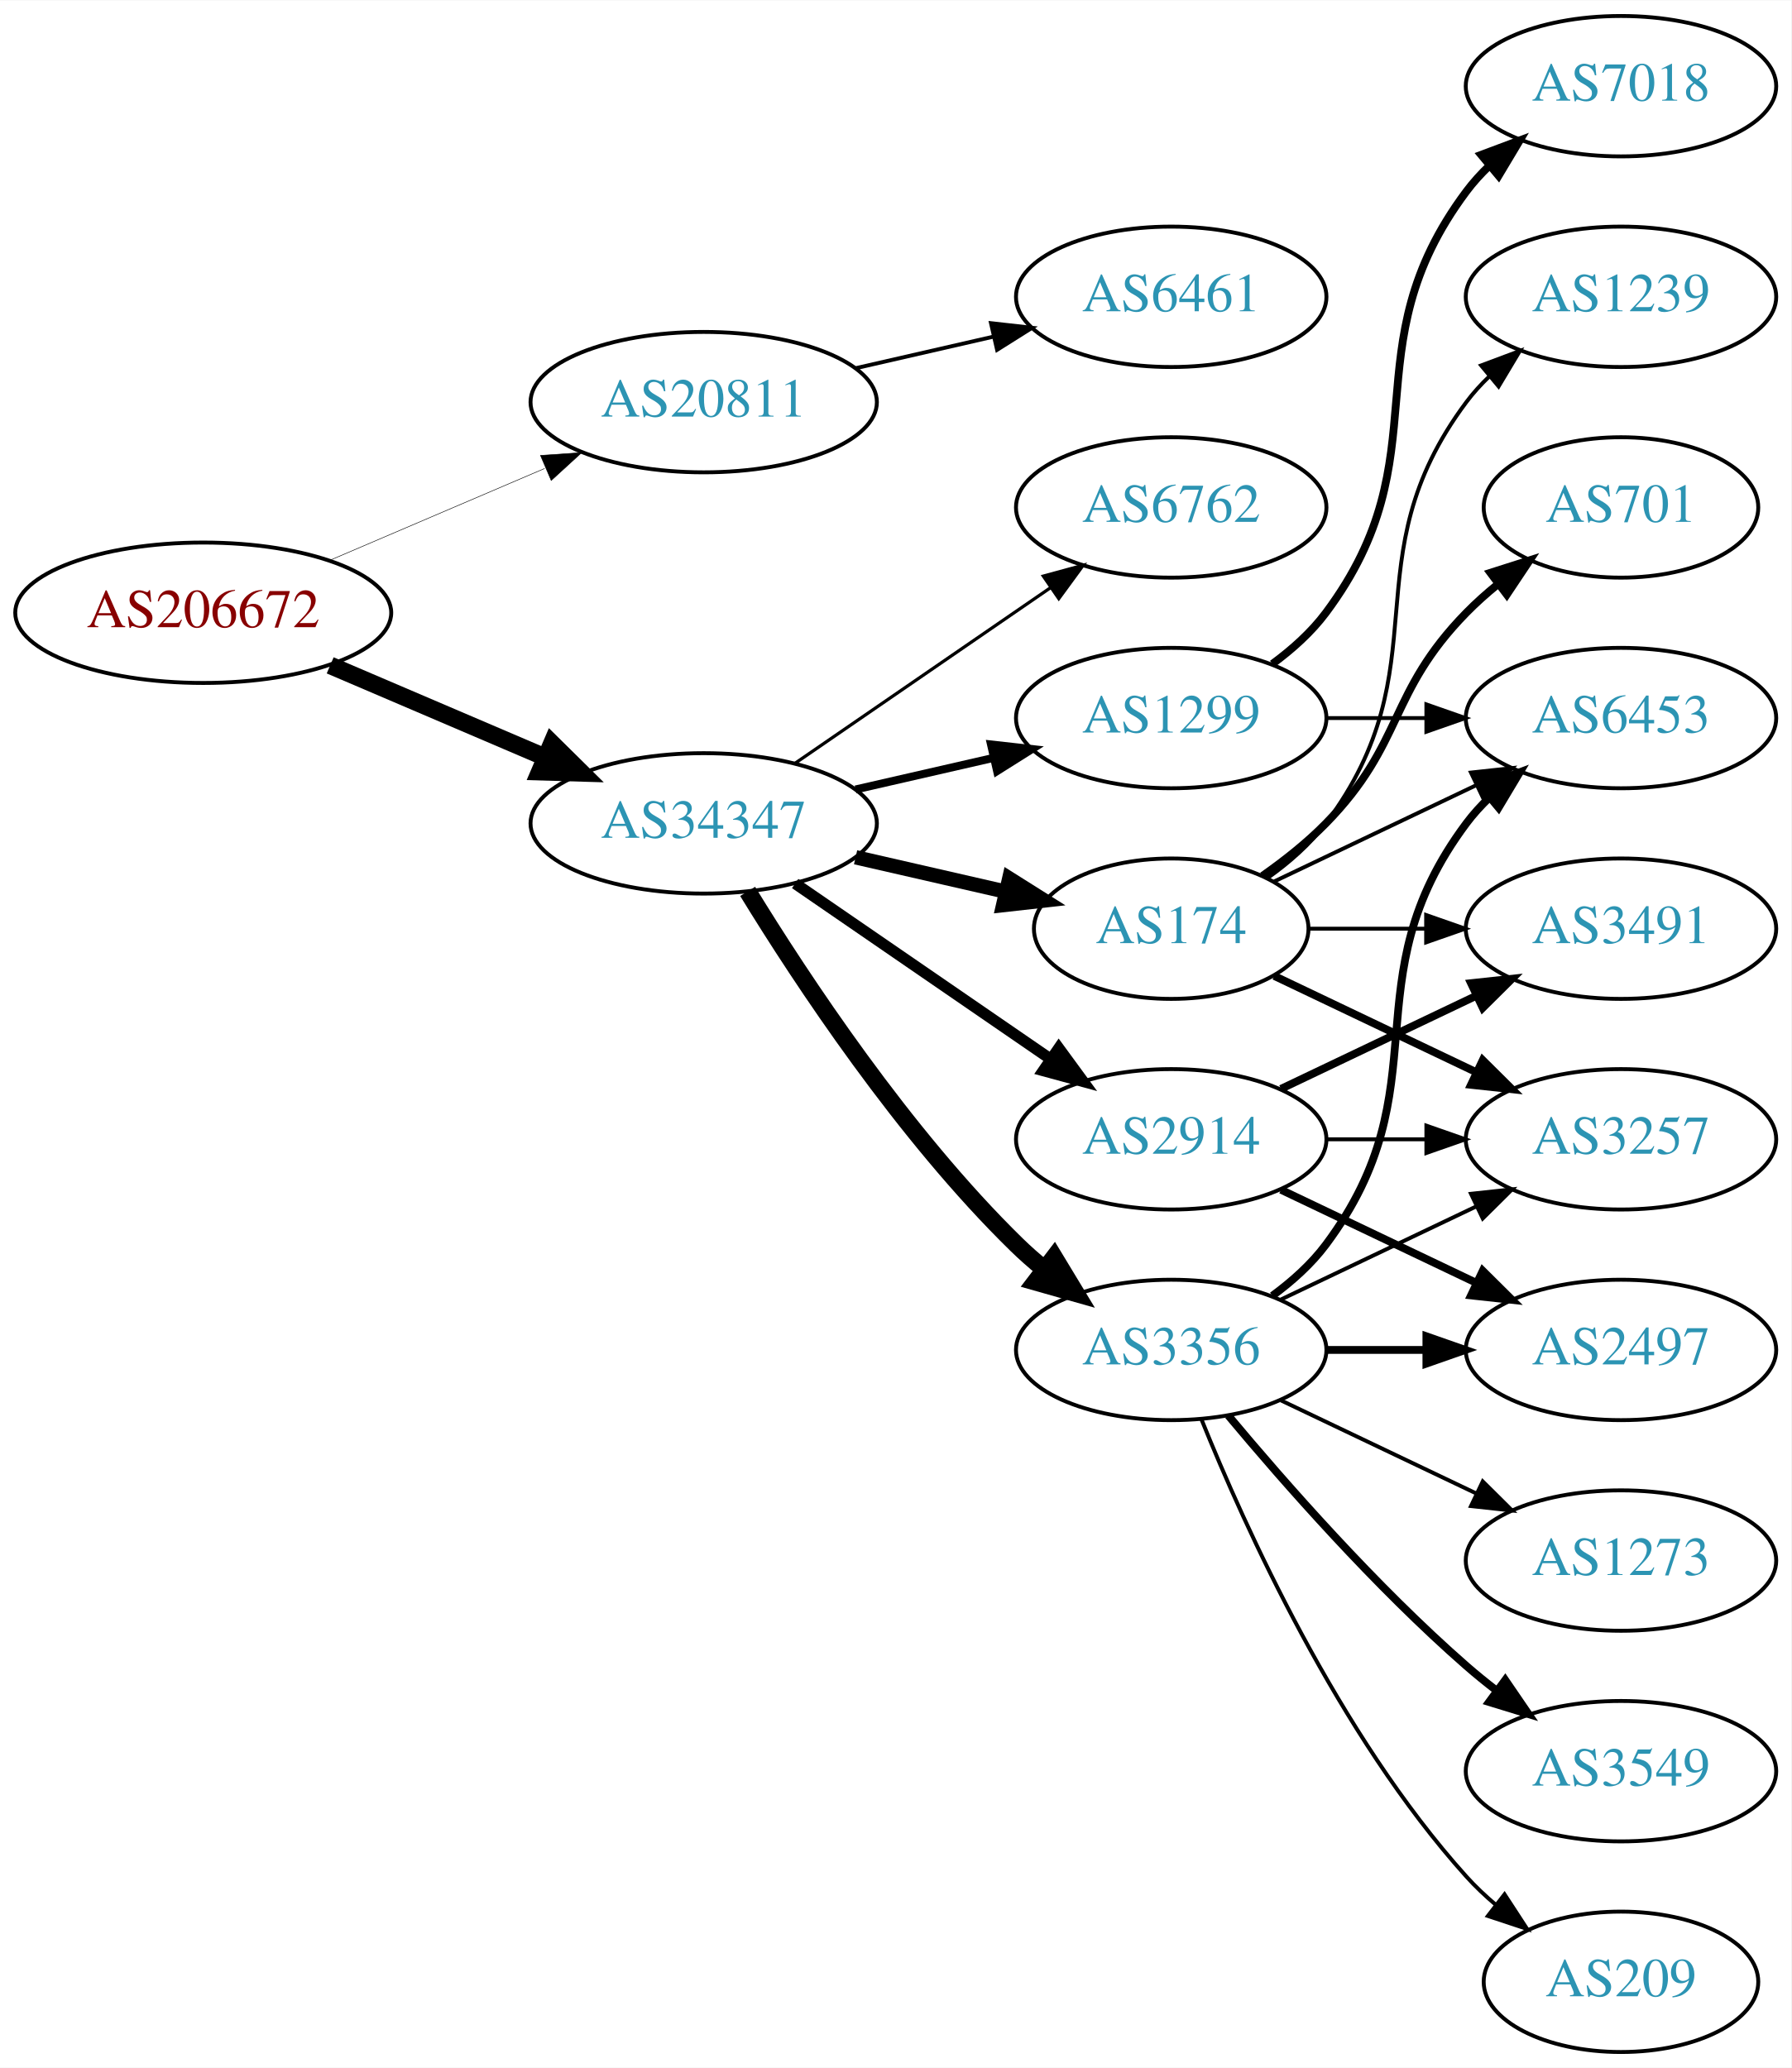
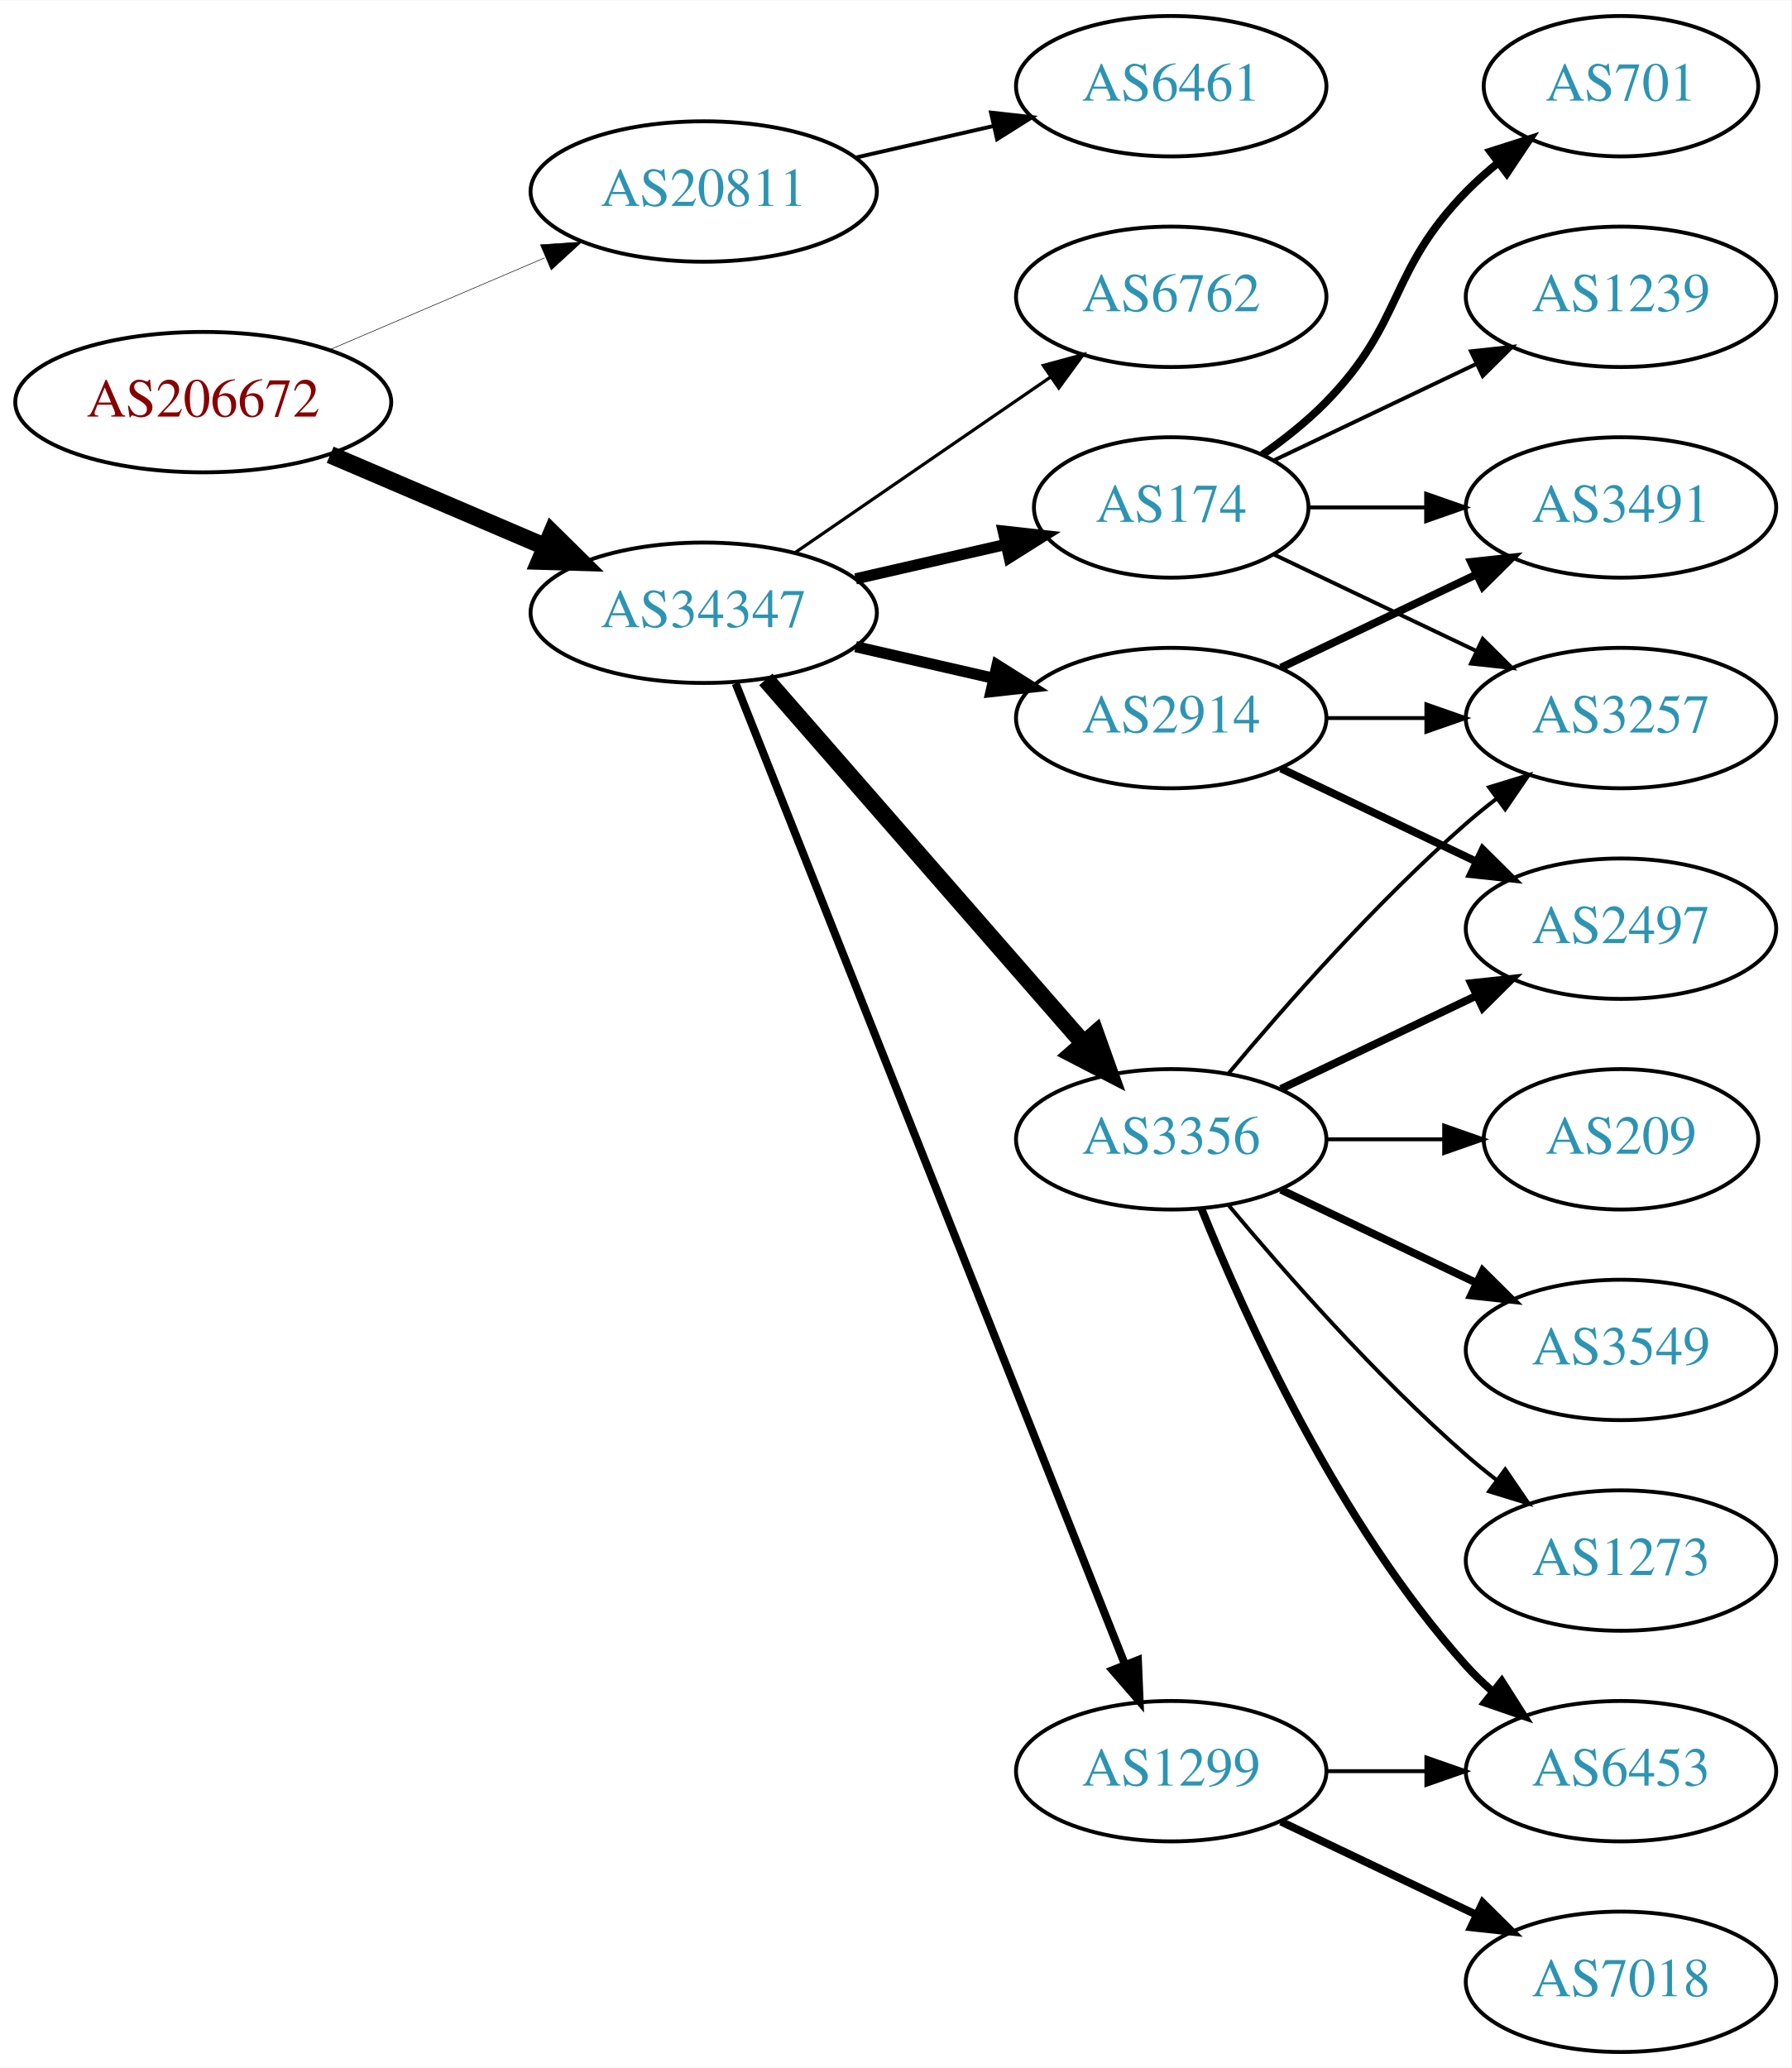
<svg xmlns="http://www.w3.org/2000/svg" xmlns:xlink="http://www.w3.org/1999/xlink" width="459pt" height="530pt" viewBox="0.00 0.00 459.17 530.00">
  <g id="graph0" class="graph" transform="scale(1 1) rotate(0) translate(4 526)">
    <polygon fill="white" stroke="none" points="-4,4 -4,-526 455.17,-526 455.17,4 -4,4" />
    <g id="node1" class="node">
      <g id="a_node1">
        <a xlink:href="/asn/206672" xlink:title="AS206672 ~ Logispin Austria GmbH [AT]">
-           <ellipse fill="#ffffff" stroke="black" cx="48.096" cy="-369" rx="48.192" ry="18" />
-           <text text-anchor="middle" x="48.096" y="-365.3" font-family="Times,serif" font-size="14.00" fill="#880000">AS206672</text>
+           <ellipse fill="#ffffff" stroke="black" cx="48.096" cy="-423" rx="48.192" ry="18" />
+           <text text-anchor="middle" x="48.096" y="-419.3" font-family="Times,serif" font-size="14.00" fill="#880000">AS206672</text>
        </a>
      </g>
    </g>
    <g id="node2" class="node">
      <g id="a_node2">
        <a xlink:href="/asn/20811" xlink:title="AS20811 ~ Brennercom S.p.A. [IT]">
-           <ellipse fill="#ffffff" stroke="black" cx="176.388" cy="-423" rx="44.393" ry="18" />
-           <text text-anchor="middle" x="176.388" y="-419.3" font-family="Times,serif" font-size="14.00" fill="#2c94b3">AS20811</text>
+           <ellipse fill="#ffffff" stroke="black" cx="176.388" cy="-477" rx="44.393" ry="18" />
+           <text text-anchor="middle" x="176.388" y="-473.3" font-family="Times,serif" font-size="14.00" fill="#2c94b3">AS20811</text>
        </a>
      </g>
    </g>
    <g id="edge1" class="edge">
-       <path fill="none" stroke="black" stroke-width="0.132" d="M80.639,-382.487C97.283,-389.604 117.873,-398.408 135.604,-405.989" />
-       <polygon fill="black" stroke="black" stroke-width="0.132" points="134.545,-409.343 145.116,-410.057 137.297,-402.907 134.545,-409.343" />
+       <path fill="none" stroke="black" stroke-width="0.141" d="M80.639,-436.487C97.283,-443.604 117.873,-452.408 135.604,-459.989" />
+       <polygon fill="black" stroke="black" stroke-width="0.141" points="134.545,-463.343 145.116,-464.057 137.297,-456.907 134.545,-463.343" />
    </g>
    <g id="node3" class="node">
      <g id="a_node3">
        <a xlink:href="/asn/34347" xlink:title="AS34347 ~ HALLAG Kommunal GmbH [AT]">
-           <ellipse fill="#ffffff" stroke="black" cx="176.388" cy="-315" rx="44.393" ry="18" />
-           <text text-anchor="middle" x="176.388" y="-311.3" font-family="Times,serif" font-size="14.00" fill="#2c94b3">AS34347</text>
+           <ellipse fill="#ffffff" stroke="black" cx="176.388" cy="-369" rx="44.393" ry="18" />
+           <text text-anchor="middle" x="176.388" y="-365.3" font-family="Times,serif" font-size="14.00" fill="#2c94b3">AS34347</text>
        </a>
      </g>
    </g>
    <g id="edge2" class="edge">
-       <path fill="none" stroke="black" stroke-width="4.5" d="M80.639,-355.513C97.283,-348.396 117.873,-339.592 135.604,-332.011" />
-       <polygon fill="black" stroke="black" stroke-width="4.5" points="137.469,-335.495 145.116,-327.943 134.373,-328.255 137.469,-335.495" />
+       <path fill="none" stroke="black" stroke-width="4.5" d="M80.639,-409.513C97.283,-402.396 117.873,-393.592 135.604,-386.011" />
+       <polygon fill="black" stroke="black" stroke-width="4.5" points="137.469,-389.495 145.116,-381.943 134.373,-382.255 137.469,-389.495" />
    </g>
    <g id="node4" class="node">
      <g id="a_node4">
        <a xlink:href="/asn/6461" xlink:title="AS6461 ~ Zayo Bandwidth [US]">
-           <ellipse fill="#ffffff" stroke="black" cx="296.23" cy="-450" rx="39.794" ry="18" />
-           <text text-anchor="middle" x="296.23" y="-446.3" font-family="Times,serif" font-size="14.00" fill="#2c94b3">AS6461</text>
+           <ellipse fill="#ffffff" stroke="black" cx="296.23" cy="-504" rx="39.794" ry="18" />
+           <text text-anchor="middle" x="296.23" y="-500.3" font-family="Times,serif" font-size="14.00" fill="#2c94b3">AS6461</text>
        </a>
      </g>
    </g>
    <g id="edge3" class="edge">
-       <path fill="none" stroke="black" d="M215.322,-431.692C226.563,-434.267 238.976,-437.111 250.599,-439.774" />
-       <polygon fill="black" stroke="black" points="250.031,-443.235 260.56,-442.057 251.595,-436.412 250.031,-443.235" />
+       <path fill="none" stroke="black" d="M215.322,-485.692C226.563,-488.267 238.976,-491.111 250.599,-493.774" />
+       <polygon fill="black" stroke="black" points="250.031,-497.235 260.56,-496.057 251.595,-490.412 250.031,-497.235" />
    </g>
    <g id="node5" class="node">
      <g id="a_node5">
        <a xlink:href="/asn/2914" xlink:title="AS2914 ~ NTT America, Inc. [US]">
-           <ellipse fill="#ffffff" stroke="black" cx="296.23" cy="-234" rx="39.794" ry="18" />
-           <text text-anchor="middle" x="296.23" y="-230.3" font-family="Times,serif" font-size="14.00" fill="#2c94b3">AS2914</text>
+           <ellipse fill="#ffffff" stroke="black" cx="296.23" cy="-342" rx="39.794" ry="18" />
+           <text text-anchor="middle" x="296.23" y="-338.3" font-family="Times,serif" font-size="14.00" fill="#2c94b3">AS2914</text>
        </a>
      </g>
    </g>
    <g id="edge4" class="edge">
-       <path fill="none" stroke="black" stroke-width="2.864" d="M199.83,-299.574C218.412,-286.802 244.972,-268.545 265.352,-254.537" />
-       <polygon fill="black" stroke="black" stroke-width="2.864" points="267.408,-257.371 273.666,-248.822 263.443,-251.602 267.408,-257.371" />
+       <path fill="none" stroke="black" stroke-width="2.864" d="M215.322,-360.308C226.563,-357.733 238.976,-354.889 250.599,-352.226" />
+       <polygon fill="black" stroke="black" stroke-width="2.864" points="251.595,-355.588 260.56,-349.943 250.031,-348.765 251.595,-355.588" />
    </g>
    <g id="node6" class="node">
      <g id="a_node6">
-         <a xlink:href="/asn/1299" xlink:title="AS1299 ~ Telia Carrier [EU]">
-           <ellipse fill="#ffffff" stroke="black" cx="296.23" cy="-342" rx="39.794" ry="18" />
-           <text text-anchor="middle" x="296.23" y="-338.3" font-family="Times,serif" font-size="14.00" fill="#2c94b3">AS1299</text>
+         <a xlink:href="/asn/3356" xlink:title="AS3356 ~ Level 3 Parent, LLC [US]">
+           <ellipse fill="#ffffff" stroke="black" cx="296.23" cy="-234" rx="39.794" ry="18" />
+           <text text-anchor="middle" x="296.23" y="-230.3" font-family="Times,serif" font-size="14.00" fill="#2c94b3">AS3356</text>
        </a>
      </g>
    </g>
    <g id="edge5" class="edge">
-       <path fill="none" stroke="black" stroke-width="2.045" d="M215.322,-323.692C226.563,-326.267 238.976,-329.111 250.599,-331.774" />
-       <polygon fill="black" stroke="black" stroke-width="2.045" points="250.031,-335.235 260.56,-334.057 251.595,-328.412 250.031,-335.235" />
+       <path fill="none" stroke="black" stroke-width="4.5" d="M192.312,-351.902C212.855,-328.369 249.974,-285.845 273.571,-258.813" />
+       <polygon fill="black" stroke="black" stroke-width="4.5" points="276.817,-261.082 280.426,-250.959 270.884,-255.903 276.817,-261.082" />
    </g>
    <g id="node7" class="node">
      <g id="a_node7">
        <a xlink:href="/asn/174" xlink:title="AS174 ~ Cogent Communications [US]">
-           <ellipse fill="#ffffff" stroke="black" cx="296.23" cy="-288" rx="35.194" ry="18" />
-           <text text-anchor="middle" x="296.23" y="-284.3" font-family="Times,serif" font-size="14.00" fill="#2c94b3">AS174</text>
+           <ellipse fill="#ffffff" stroke="black" cx="296.23" cy="-396" rx="35.194" ry="18" />
+           <text text-anchor="middle" x="296.23" y="-392.3" font-family="Times,serif" font-size="14.00" fill="#2c94b3">AS174</text>
        </a>
      </g>
    </g>
    <g id="edge6" class="edge">
-       <path fill="none" stroke="black" stroke-width="3.682" d="M215.322,-306.308C227.639,-303.486 241.364,-300.342 253.915,-297.466" />
-       <polygon fill="black" stroke="black" stroke-width="3.682" points="254.714,-300.874 263.68,-295.229 253.15,-294.051 254.714,-300.874" />
+       <path fill="none" stroke="black" stroke-width="2.864" d="M215.322,-377.692C227.639,-380.514 241.364,-383.658 253.915,-386.534" />
+       <polygon fill="black" stroke="black" stroke-width="2.864" points="253.15,-389.949 263.68,-388.771 254.714,-383.126 253.15,-389.949" />
    </g>
    <g id="node8" class="node">
      <g id="a_node8">
-         <a xlink:href="/asn/3356" xlink:title="AS3356 ~ Level 3 Parent, LLC [US]">
-           <ellipse fill="#ffffff" stroke="black" cx="296.23" cy="-180" rx="39.794" ry="18" />
-           <text text-anchor="middle" x="296.23" y="-176.3" font-family="Times,serif" font-size="14.00" fill="#2c94b3">AS3356</text>
+         <a xlink:href="/asn/6762" xlink:title="AS6762 ~ TELECOM ITALIA SPARKLE S.p.A. [IT]">
+           <ellipse fill="#ffffff" stroke="black" cx="296.23" cy="-450" rx="39.794" ry="18" />
+           <text text-anchor="middle" x="296.23" y="-446.3" font-family="Times,serif" font-size="14.00" fill="#2c94b3">AS6762</text>
        </a>
      </g>
    </g>
    <g id="edge7" class="edge">
-       <path fill="none" stroke="black" stroke-width="4.5" d="M187.653,-297.56C201.462,-275.009 227.651,-235.278 256.584,-207 258.724,-204.908 261.041,-202.863 263.441,-200.894" />
-       <polygon fill="black" stroke="black" stroke-width="4.5" points="266.217,-203.73 271.782,-194.536 261.442,-197.467 266.217,-203.73" />
+       <path fill="none" stroke="black" stroke-width="0.818" d="M199.83,-384.426C218.412,-397.198 244.972,-415.455 265.352,-429.463" />
+       <polygon fill="black" stroke="black" stroke-width="0.818" points="263.443,-432.398 273.666,-435.178 267.408,-426.629 263.443,-432.398" />
    </g>
    <g id="node9" class="node">
      <g id="a_node9">
-         <a xlink:href="/asn/6762" xlink:title="AS6762 ~ TELECOM ITALIA SPARKLE S.p.A. [IT]">
-           <ellipse fill="#ffffff" stroke="black" cx="296.23" cy="-396" rx="39.794" ry="18" />
-           <text text-anchor="middle" x="296.23" y="-392.3" font-family="Times,serif" font-size="14.00" fill="#2c94b3">AS6762</text>
+         <a xlink:href="/asn/1299" xlink:title="AS1299 ~ Telia Carrier [EU]">
+           <ellipse fill="#ffffff" stroke="black" cx="296.23" cy="-72" rx="39.794" ry="18" />
+           <text text-anchor="middle" x="296.23" y="-68.3" font-family="Times,serif" font-size="14.00" fill="#2c94b3">AS1299</text>
        </a>
      </g>
    </g>
    <g id="edge8" class="edge">
-       <path fill="none" stroke="black" stroke-width="0.818" d="M199.83,-330.426C218.412,-343.198 244.972,-361.455 265.352,-375.463" />
-       <polygon fill="black" stroke="black" stroke-width="0.818" points="263.443,-378.398 273.666,-381.178 267.408,-372.629 263.443,-378.398" />
+       <path fill="none" stroke="black" stroke-width="2.045" d="M184.582,-350.868C204.516,-300.627 260.558,-159.385 284.34,-99.447" />
+       <polygon fill="black" stroke="black" stroke-width="2.045" points="287.695,-100.48 288.13,-89.894 281.189,-97.898 287.695,-100.48" />
+     </g>
+     <g id="node10" class="node">
+       <g id="a_node10">
+         <a xlink:href="/asn/3491" xlink:title="AS3491 ~ PCCW Global, Inc. [US]">
+           <ellipse fill="#ffffff" stroke="black" cx="411.523" cy="-396" rx="39.794" ry="18" />
+           <text text-anchor="middle" x="411.523" y="-392.3" font-family="Times,serif" font-size="14.00" fill="#2c94b3">AS3491</text>
+         </a>
+       </g>
+     </g>
+     <g id="edge19" class="edge">
+       <path fill="none" stroke="black" stroke-width="2" d="M324.367,-354.934C339.361,-362.081 358.182,-371.052 374.405,-378.785" />
+       <polygon fill="black" stroke="black" stroke-width="2" points="373.075,-382.028 383.608,-383.171 376.087,-375.709 373.075,-382.028" />
    </g>
    <g id="node13" class="node">
      <g id="a_node13">
-         <a xlink:href="/asn/3491" xlink:title="AS3491 ~ PCCW Global, Inc. [US]">
+         <a xlink:href="/asn/3257" xlink:title="AS3257 ~ GTT [DE]">
+           <ellipse fill="#ffffff" stroke="black" cx="411.523" cy="-342" rx="39.794" ry="18" />
+           <text text-anchor="middle" x="411.523" y="-338.3" font-family="Times,serif" font-size="14.00" fill="#2c94b3">AS3257</text>
+         </a>
+       </g>
+     </g>
+     <g id="edge21" class="edge">
+       <path fill="none" stroke="black" d="M335.902,-342C344.105,-342 352.869,-342 361.401,-342" />
+       <polygon fill="black" stroke="black" points="361.641,-345.5 371.641,-342 361.641,-338.5 361.641,-345.5" />
+     </g>
+     <g id="node14" class="node">
+       <g id="a_node14">
+         <a xlink:href="/asn/2497" xlink:title="AS2497 ~ Internet Initiative Japan Inc. [JP]">
          <ellipse fill="#ffffff" stroke="black" cx="411.523" cy="-288" rx="39.794" ry="18" />
-           <text text-anchor="middle" x="411.523" y="-284.3" font-family="Times,serif" font-size="14.00" fill="#2c94b3">AS3491</text>
-         </a>
-       </g>
-     </g>
-     <g id="edge22" class="edge">
+           <text text-anchor="middle" x="411.523" y="-284.3" font-family="Times,serif" font-size="14.00" fill="#2c94b3">AS2497</text>
+         </a>
+       </g>
+     </g>
+     <g id="edge20" class="edge">
+       <path fill="none" stroke="black" stroke-width="2" d="M324.367,-329.066C339.361,-321.919 358.182,-312.948 374.405,-305.215" />
+       <polygon fill="black" stroke="black" stroke-width="2" points="376.087,-308.291 383.608,-300.829 373.075,-301.972 376.087,-308.291" />
+     </g>
+     <g id="edge14" class="edge">
+       <path fill="none" stroke="black" d="M310.86,-250.817C325.143,-267.929 348.689,-294.745 371.877,-315 374.342,-317.154 376.981,-319.294 379.678,-321.372" />
+       <polygon fill="black" stroke="black" points="377.703,-324.264 387.832,-327.37 381.851,-318.625 377.703,-324.264" />
+     </g>
+     <g id="edge13" class="edge">
      <path fill="none" stroke="black" stroke-width="2" d="M324.367,-246.934C339.361,-254.081 358.182,-263.052 374.405,-270.785" />
      <polygon fill="black" stroke="black" stroke-width="2" points="373.075,-274.028 383.608,-275.171 376.087,-267.709 373.075,-274.028" />
    </g>
    <g id="node15" class="node">
      <g id="a_node15">
-         <a xlink:href="/asn/3257" xlink:title="AS3257 ~ GTT [DE]">
-           <ellipse fill="#ffffff" stroke="black" cx="411.523" cy="-234" rx="39.794" ry="18" />
-           <text text-anchor="middle" x="411.523" y="-230.3" font-family="Times,serif" font-size="14.00" fill="#2c94b3">AS3257</text>
-         </a>
-       </g>
-     </g>
-     <g id="edge24" class="edge">
-       <path fill="none" stroke="black" d="M335.902,-234C344.105,-234 352.869,-234 361.401,-234" />
-       <polygon fill="black" stroke="black" points="361.641,-237.5 371.641,-234 361.641,-230.5 361.641,-237.5" />
+         <a xlink:href="/asn/3549" xlink:title="AS3549 ~ Level 3 Parent, LLC [US]">
+           <ellipse fill="#ffffff" stroke="black" cx="411.523" cy="-180" rx="39.794" ry="18" />
+           <text text-anchor="middle" x="411.523" y="-176.3" font-family="Times,serif" font-size="14.00" fill="#2c94b3">AS3549</text>
+         </a>
+       </g>
+     </g>
+     <g id="edge15" class="edge">
+       <path fill="none" stroke="black" stroke-width="2" d="M324.367,-221.066C339.361,-213.919 358.182,-204.948 374.405,-197.215" />
+       <polygon fill="black" stroke="black" stroke-width="2" points="376.087,-200.291 383.608,-192.829 373.075,-193.972 376.087,-200.291" />
+     </g>
+     <g id="node16" class="node">
+       <g id="a_node16">
+         <a xlink:href="/asn/6453" xlink:title="AS6453 ~ TATA COMMUNICATIONS (AMERICA) INC [US]">
+           <ellipse fill="#ffffff" stroke="black" cx="411.523" cy="-72" rx="39.794" ry="18" />
+           <text text-anchor="middle" x="411.523" y="-68.3" font-family="Times,serif" font-size="14.00" fill="#2c94b3">AS6453</text>
+         </a>
+       </g>
+     </g>
+     <g id="edge16" class="edge">
+       <path fill="none" stroke="black" stroke-width="2" d="M303.978,-216.213C315.029,-188.757 339.082,-135.422 371.877,-99 373.879,-96.776 376.098,-94.637 378.43,-92.603" />
+       <polygon fill="black" stroke="black" stroke-width="2" points="380.961,-95.065 386.649,-86.127 376.628,-89.567 380.961,-95.065" />
    </g>
    <g id="node17" class="node">
      <g id="a_node17">
-         <a xlink:href="/asn/2497" xlink:title="AS2497 ~ Internet Initiative Japan Inc. [JP]">
-           <ellipse fill="#ffffff" stroke="black" cx="411.523" cy="-180" rx="39.794" ry="18" />
-           <text text-anchor="middle" x="411.523" y="-176.3" font-family="Times,serif" font-size="14.00" fill="#2c94b3">AS2497</text>
-         </a>
-       </g>
-     </g>
-     <g id="edge23" class="edge">
-       <path fill="none" stroke="black" stroke-width="2" d="M324.367,-221.066C339.361,-213.919 358.182,-204.948 374.405,-197.215" />
-       <polygon fill="black" stroke="black" stroke-width="2" points="376.087,-200.291 383.608,-192.829 373.075,-193.972 376.087,-200.291" />
-     </g>
-     <g id="node10" class="node">
-       <g id="a_node10">
-         <a xlink:href="/asn/7018" xlink:title="AS7018 ~ AT&amp;T Services, Inc. [US]">
-           <ellipse fill="#ffffff" stroke="black" cx="411.523" cy="-504" rx="39.794" ry="18" />
-           <text text-anchor="middle" x="411.523" y="-500.3" font-family="Times,serif" font-size="14.00" fill="#2c94b3">AS7018</text>
-         </a>
-       </g>
+         <a xlink:href="/asn/1273" xlink:title="AS1273 ~ Vodafone Group PLC [EU]">
+           <ellipse fill="#ffffff" stroke="black" cx="411.523" cy="-126" rx="39.794" ry="18" />
+           <text text-anchor="middle" x="411.523" y="-122.3" font-family="Times,serif" font-size="14.00" fill="#2c94b3">AS1273</text>
+         </a>
+       </g>
+     </g>
+     <g id="edge17" class="edge">
+       <path fill="none" stroke="black" d="M310.86,-217.183C325.143,-200.071 348.689,-173.255 371.877,-153 374.342,-150.846 376.981,-148.706 379.678,-146.628" />
+       <polygon fill="black" stroke="black" points="381.851,-149.375 387.832,-140.63 377.703,-143.736 381.851,-149.375" />
+     </g>
+     <g id="node18" class="node">
+       <g id="a_node18">
+         <a xlink:href="/asn/209" xlink:title="AS209 ~ CenturyLink Communications, LLC [US]">
+           <ellipse fill="#ffffff" stroke="black" cx="411.523" cy="-234" rx="35.194" ry="18" />
+           <text text-anchor="middle" x="411.523" y="-230.3" font-family="Times,serif" font-size="14.00" fill="#2c94b3">AS209</text>
+         </a>
+       </g>
+     </g>
+     <g id="edge18" class="edge">
+       <path fill="none" stroke="black" d="M335.902,-234C345.608,-234 356.098,-234 366.061,-234" />
+       <polygon fill="black" stroke="black" points="366.198,-237.5 376.198,-234 366.198,-230.5 366.198,-237.5" />
    </g>
    <g id="edge9" class="edge">
-       <path fill="none" stroke="black" stroke-width="2" d="M322.161,-355.882C327.237,-359.611 332.155,-364.016 335.877,-369 366.148,-409.542 341.605,-436.458 371.877,-477 373.621,-479.336 375.628,-481.545 377.792,-483.617" />
-       <polygon fill="black" stroke="black" stroke-width="2" points="375.67,-486.405 385.592,-490.118 380.151,-481.027 375.67,-486.405" />
+       <path fill="none" stroke="black" d="M331.529,-396C340.906,-396 351.257,-396 361.291,-396" />
+       <polygon fill="black" stroke="black" points="361.58,-399.5 371.58,-396 361.58,-392.5 361.58,-399.5" />
    </g>
    <g id="node11" class="node">
      <g id="a_node11">
-         <a xlink:href="/asn/6453" xlink:title="AS6453 ~ TATA COMMUNICATIONS (AMERICA) INC [US]">
-           <ellipse fill="#ffffff" stroke="black" cx="411.523" cy="-342" rx="39.794" ry="18" />
-           <text text-anchor="middle" x="411.523" y="-338.3" font-family="Times,serif" font-size="14.00" fill="#2c94b3">AS6453</text>
+         <a xlink:href="/asn/701" xlink:title="AS701 ~ UUNET [US]">
+           <ellipse fill="#ffffff" stroke="black" cx="411.523" cy="-504" rx="35.194" ry="18" />
+           <text text-anchor="middle" x="411.523" y="-500.3" font-family="Times,serif" font-size="14.00" fill="#2c94b3">AS701</text>
        </a>
      </g>
    </g>
    <g id="edge10" class="edge">
-       <path fill="none" stroke="black" d="M335.902,-342C344.105,-342 352.869,-342 361.401,-342" />
-       <polygon fill="black" stroke="black" points="361.641,-345.5 371.641,-342 361.641,-338.5 361.641,-345.5" />
-     </g>
-     <g id="edge15" class="edge">
-       <path fill="none" stroke="black" d="M322.655,-300.119C337.958,-307.413 357.681,-316.814 374.563,-324.86" />
-       <polygon fill="black" stroke="black" points="373.071,-328.026 383.604,-329.169 376.082,-321.707 373.071,-328.026" />
+       <path fill="none" stroke="black" stroke-width="2" d="M319.613,-409.532C325.255,-413.49 331.068,-418.086 335.877,-423 356.049,-443.617 351.704,-456.383 371.877,-477 374.356,-479.534 377.102,-481.983 379.955,-484.304" />
+       <polygon fill="black" stroke="black" stroke-width="2" points="378.046,-487.248 388.14,-490.468 382.257,-481.657 378.046,-487.248" />
    </g>
    <g id="node12" class="node">
      <g id="a_node12">
        <a xlink:href="/asn/1239" xlink:title="AS1239 ~ Sprint [US]">
          <ellipse fill="#ffffff" stroke="black" cx="411.523" cy="-450" rx="39.794" ry="18" />
          <text text-anchor="middle" x="411.523" y="-446.3" font-family="Times,serif" font-size="14.00" fill="#2c94b3">AS1239</text>
        </a>
      </g>
    </g>
    <g id="edge11" class="edge">
-       <path fill="none" stroke="black" d="M320.956,-301.011C326.453,-304.919 331.861,-309.622 335.877,-315 366.148,-355.542 341.605,-382.458 371.877,-423 373.621,-425.336 375.628,-427.545 377.792,-429.617" />
-       <polygon fill="black" stroke="black" points="375.67,-432.405 385.592,-436.118 380.151,-427.027 375.67,-432.405" />
+       <path fill="none" stroke="black" d="M322.655,-408.119C337.958,-415.413 357.681,-424.814 374.563,-432.86" />
+       <polygon fill="black" stroke="black" points="373.071,-436.026 383.604,-437.169 376.082,-429.707 373.071,-436.026" />
    </g>
    <g id="edge12" class="edge">
-       <path fill="none" stroke="black" d="M331.529,-288C340.906,-288 351.257,-288 361.291,-288" />
-       <polygon fill="black" stroke="black" points="361.58,-291.5 371.58,-288 361.58,-284.5 361.58,-291.5" />
-     </g>
-     <g id="node14" class="node">
-       <g id="a_node14">
-         <a xlink:href="/asn/701" xlink:title="AS701 ~ UUNET [US]">
-           <ellipse fill="#ffffff" stroke="black" cx="411.523" cy="-396" rx="35.194" ry="18" />
-           <text text-anchor="middle" x="411.523" y="-392.3" font-family="Times,serif" font-size="14.00" fill="#2c94b3">AS701</text>
-         </a>
-       </g>
-     </g>
-     <g id="edge13" class="edge">
-       <path fill="none" stroke="black" stroke-width="2" d="M319.613,-301.532C325.255,-305.49 331.068,-310.086 335.877,-315 356.049,-335.617 351.704,-348.383 371.877,-369 374.356,-371.534 377.102,-373.983 379.955,-376.304" />
-       <polygon fill="black" stroke="black" stroke-width="2" points="378.046,-379.248 388.14,-382.468 382.257,-373.657 378.046,-379.248" />
-     </g>
-     <g id="edge14" class="edge">
-       <path fill="none" stroke="black" stroke-width="2" d="M322.655,-275.881C337.958,-268.587 357.681,-259.186 374.563,-251.14" />
-       <polygon fill="black" stroke="black" stroke-width="2" points="376.082,-254.293 383.604,-246.831 373.071,-247.974 376.082,-254.293" />
-     </g>
-     <g id="edge17" class="edge">
-       <path fill="none" stroke="black" stroke-width="2" d="M322.161,-193.882C327.237,-197.611 332.155,-202.016 335.877,-207 366.148,-247.542 341.605,-274.458 371.877,-315 373.621,-317.336 375.628,-319.545 377.792,-321.617" />
-       <polygon fill="black" stroke="black" stroke-width="2" points="375.67,-324.405 385.592,-328.118 380.151,-319.027 375.67,-324.405" />
-     </g>
-     <g id="edge16" class="edge">
-       <path fill="none" stroke="black" d="M324.367,-192.934C339.361,-200.081 358.182,-209.052 374.405,-216.785" />
-       <polygon fill="black" stroke="black" points="373.075,-220.028 383.608,-221.171 376.087,-213.709 373.075,-220.028" />
-     </g>
-     <g id="node16" class="node">
-       <g id="a_node16">
-         <a xlink:href="/asn/3549" xlink:title="AS3549 ~ Level 3 Parent, LLC [US]">
-           <ellipse fill="#ffffff" stroke="black" cx="411.523" cy="-72" rx="39.794" ry="18" />
-           <text text-anchor="middle" x="411.523" y="-68.3" font-family="Times,serif" font-size="14.00" fill="#2c94b3">AS3549</text>
-         </a>
-       </g>
-     </g>
-     <g id="edge18" class="edge">
-       <path fill="none" stroke="black" stroke-width="2" d="M310.86,-163.183C325.143,-146.071 348.689,-119.255 371.877,-99 374.342,-96.846 376.981,-94.706 379.678,-92.628" />
-       <polygon fill="black" stroke="black" stroke-width="2" points="381.851,-95.375 387.832,-86.63 377.703,-89.736 381.851,-95.375" />
-     </g>
-     <g id="edge19" class="edge">
-       <path fill="none" stroke="black" stroke-width="2" d="M335.902,-180C344.105,-180 352.869,-180 361.401,-180" />
-       <polygon fill="black" stroke="black" stroke-width="2" points="361.641,-183.5 371.641,-180 361.641,-176.5 361.641,-183.5" />
-     </g>
-     <g id="node18" class="node">
-       <g id="a_node18">
-         <a xlink:href="/asn/209" xlink:title="AS209 ~ CenturyLink Communications, LLC [US]">
-           <ellipse fill="#ffffff" stroke="black" cx="411.523" cy="-18" rx="35.194" ry="18" />
-           <text text-anchor="middle" x="411.523" y="-14.3" font-family="Times,serif" font-size="14.00" fill="#2c94b3">AS209</text>
-         </a>
-       </g>
-     </g>
-     <g id="edge20" class="edge">
-       <path fill="none" stroke="black" d="M303.978,-162.213C315.029,-134.757 339.082,-81.422 371.877,-45 374.192,-42.428 376.797,-39.969 379.533,-37.657" />
-       <polygon fill="black" stroke="black" points="381.671,-40.428 387.456,-31.552 377.398,-34.883 381.671,-40.428" />
+       <path fill="none" stroke="black" d="M322.655,-383.881C337.958,-376.587 357.681,-367.186 374.563,-359.14" />
+       <polygon fill="black" stroke="black" points="376.082,-362.293 383.604,-354.831 373.071,-355.974 376.082,-362.293" />
+     </g>
+     <g id="edge23" class="edge">
+       <path fill="none" stroke="black" d="M335.902,-72C344.105,-72 352.869,-72 361.401,-72" />
+       <polygon fill="black" stroke="black" points="361.641,-75.5 371.641,-72 361.641,-68.5 361.641,-75.5" />
    </g>
    <g id="node19" class="node">
      <g id="a_node19">
-         <a xlink:href="/asn/1273" xlink:title="AS1273 ~ Vodafone Group PLC [EU]">
-           <ellipse fill="#ffffff" stroke="black" cx="411.523" cy="-126" rx="39.794" ry="18" />
-           <text text-anchor="middle" x="411.523" y="-122.3" font-family="Times,serif" font-size="14.00" fill="#2c94b3">AS1273</text>
-         </a>
-       </g>
-     </g>
-     <g id="edge21" class="edge">
-       <path fill="none" stroke="black" d="M324.367,-167.066C339.361,-159.919 358.182,-150.948 374.405,-143.215" />
-       <polygon fill="black" stroke="black" points="376.087,-146.291 383.608,-138.829 373.075,-139.972 376.087,-146.291" />
+         <a xlink:href="/asn/7018" xlink:title="AS7018 ~ AT&amp;T Services, Inc. [US]">
+           <ellipse fill="#ffffff" stroke="black" cx="411.523" cy="-18" rx="39.794" ry="18" />
+           <text text-anchor="middle" x="411.523" y="-14.3" font-family="Times,serif" font-size="14.00" fill="#2c94b3">AS7018</text>
+         </a>
+       </g>
+     </g>
+     <g id="edge22" class="edge">
+       <path fill="none" stroke="black" stroke-width="2" d="M324.367,-59.066C339.361,-51.919 358.182,-42.948 374.405,-35.215" />
+       <polygon fill="black" stroke="black" stroke-width="2" points="376.087,-38.291 383.608,-30.829 373.075,-31.972 376.087,-38.291" />
    </g>
  </g>
</svg>
